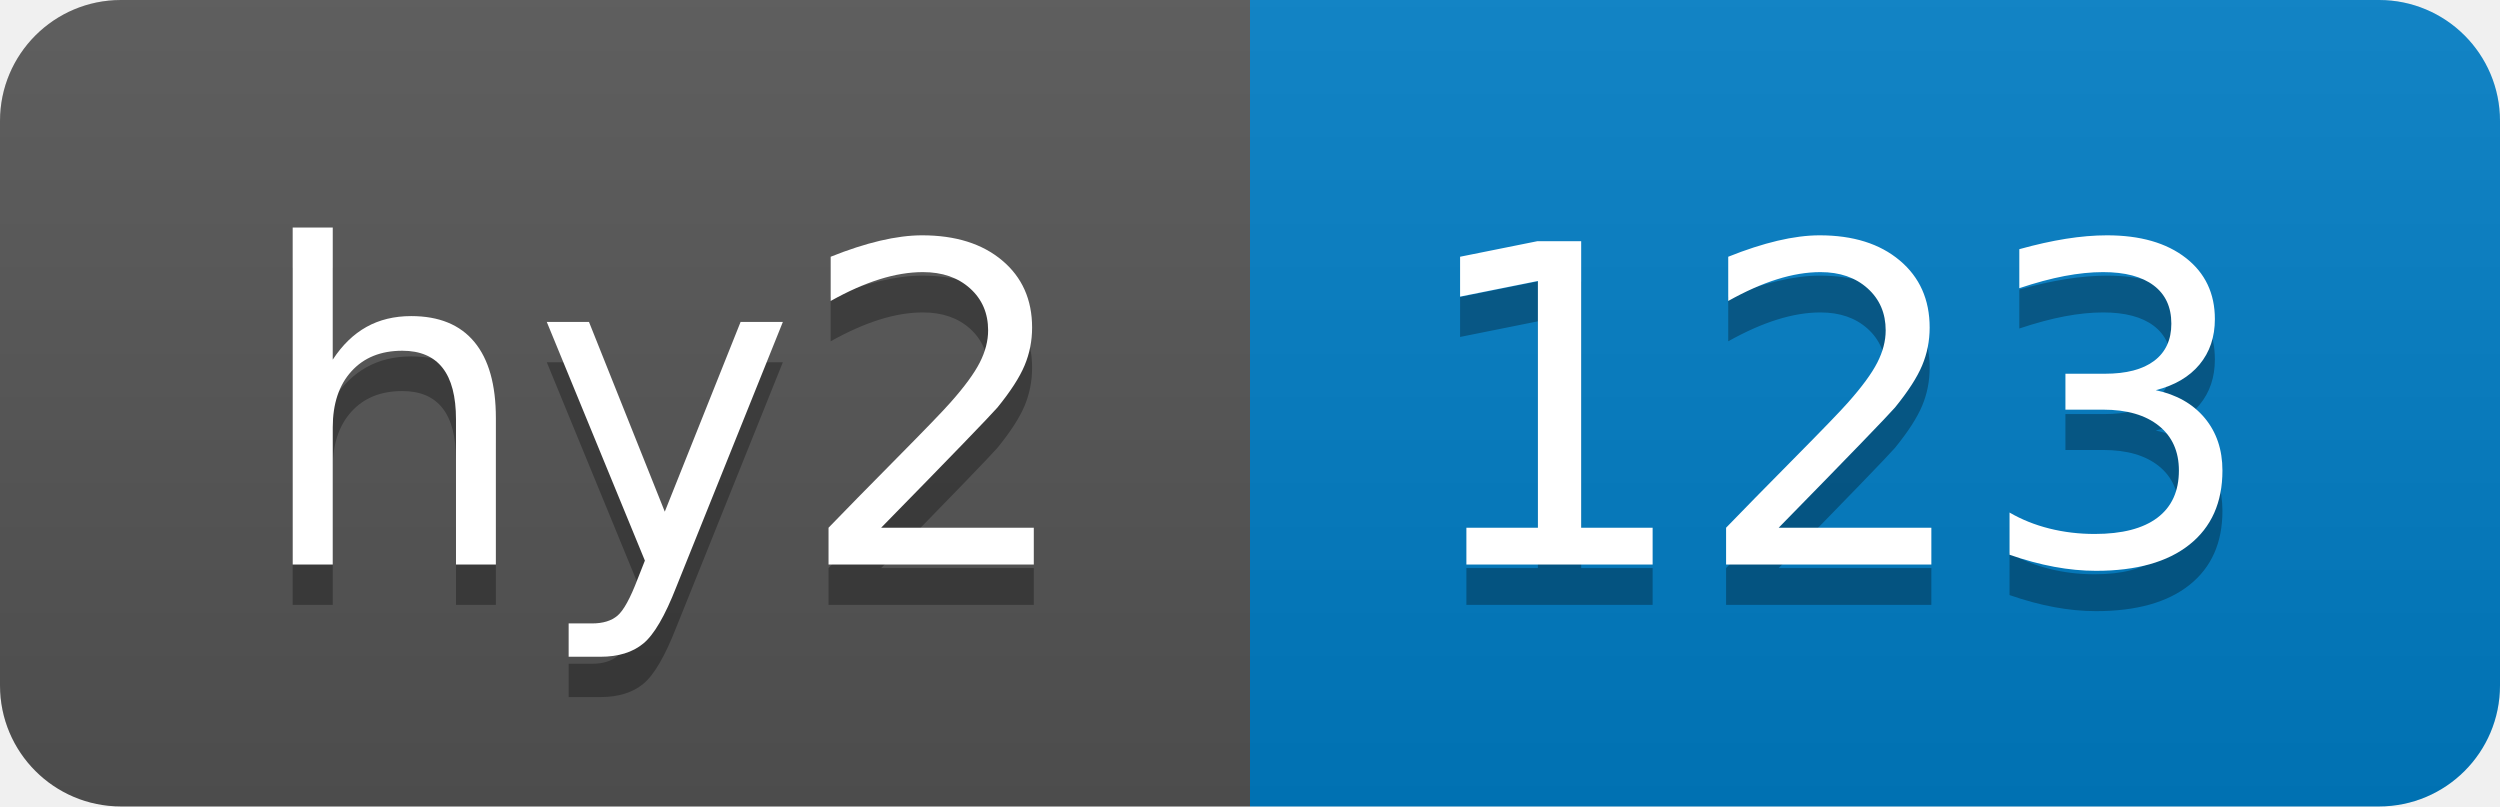
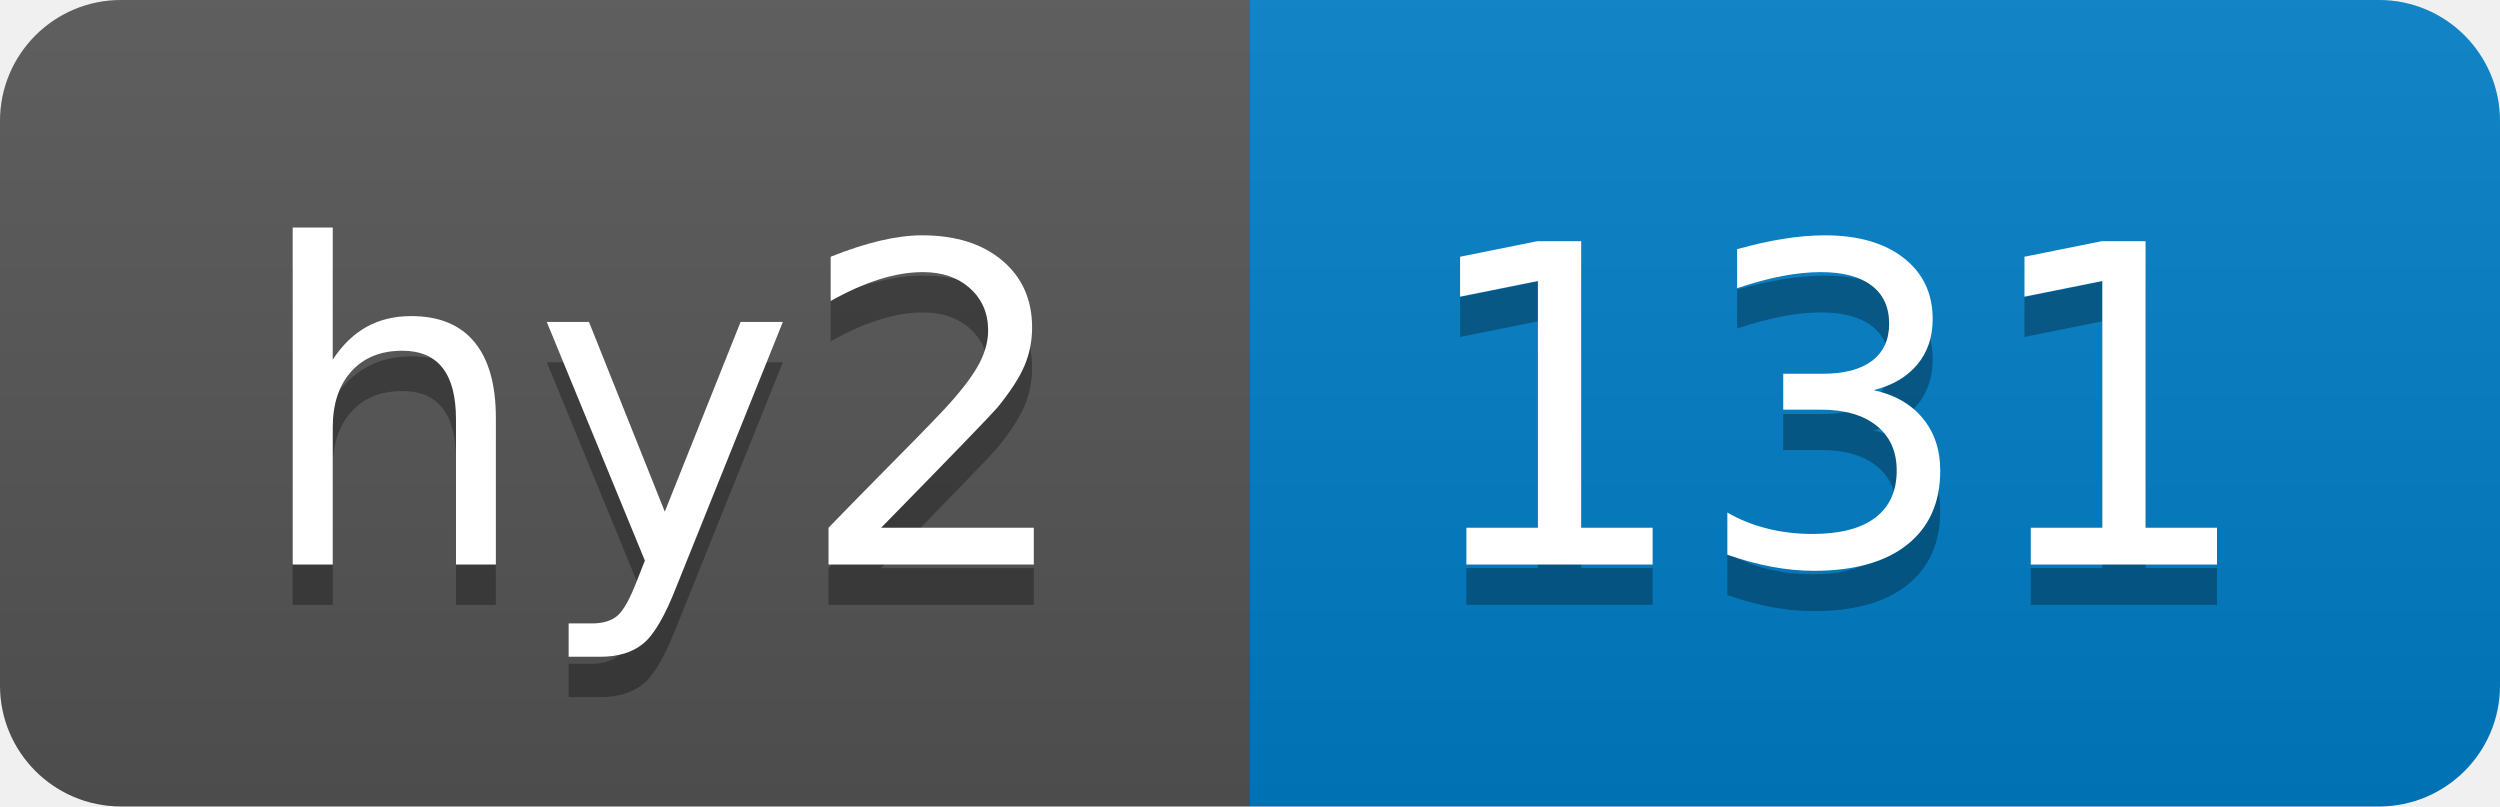
- <svg xmlns="http://www.w3.org/2000/svg" width="62" height="20" role="img" aria-label="hy2: 123">
+ <svg xmlns="http://www.w3.org/2000/svg" width="62" height="20" role="img" aria-label="hy2: 131">
  <linearGradient id="s" x2="0" y2="100%">
    <stop offset="0" stop-color="#bbb" stop-opacity=".1" />
    <stop offset="1" stop-opacity=".1" />
  </linearGradient>
  <clipPath id="r">
    <rect width="62" height="20" rx="3" fill="#fff" />
  </clipPath>
  <g clip-path="url(#r)">
    <rect width="31" height="20" fill="#555" />
    <rect x="31" width="31" height="20" fill="#007ec6" />
    <rect width="62" height="20" fill="url(#s)" />
  </g>
  <g fill="#fff" text-anchor="middle" font-family="Verdana,Geneva,DejaVu Sans,sans-serif" text-rendering="geometricPrecision" font-size="110">
    <text aria-hidden="true" x="165" y="150" fill="#010101" fill-opacity=".3" transform="scale(.1)" textLength="210">hy2</text>
    <text x="165" y="140" transform="scale(.1)" fill="#fff" textLength="210">hy2</text>
-     <text aria-hidden="true" x="455" y="150" fill="#010101" fill-opacity=".3" transform="scale(.1)" textLength="210">123</text>
-     <text x="455" y="140" transform="scale(.1)" fill="#fff" textLength="210">123</text>
+     <text aria-hidden="true" x="455" y="150" fill="#010101" fill-opacity=".3" transform="scale(.1)" textLength="210">131</text>
+     <text x="455" y="140" transform="scale(.1)" fill="#fff" textLength="210">131</text>
  </g>
</svg>
